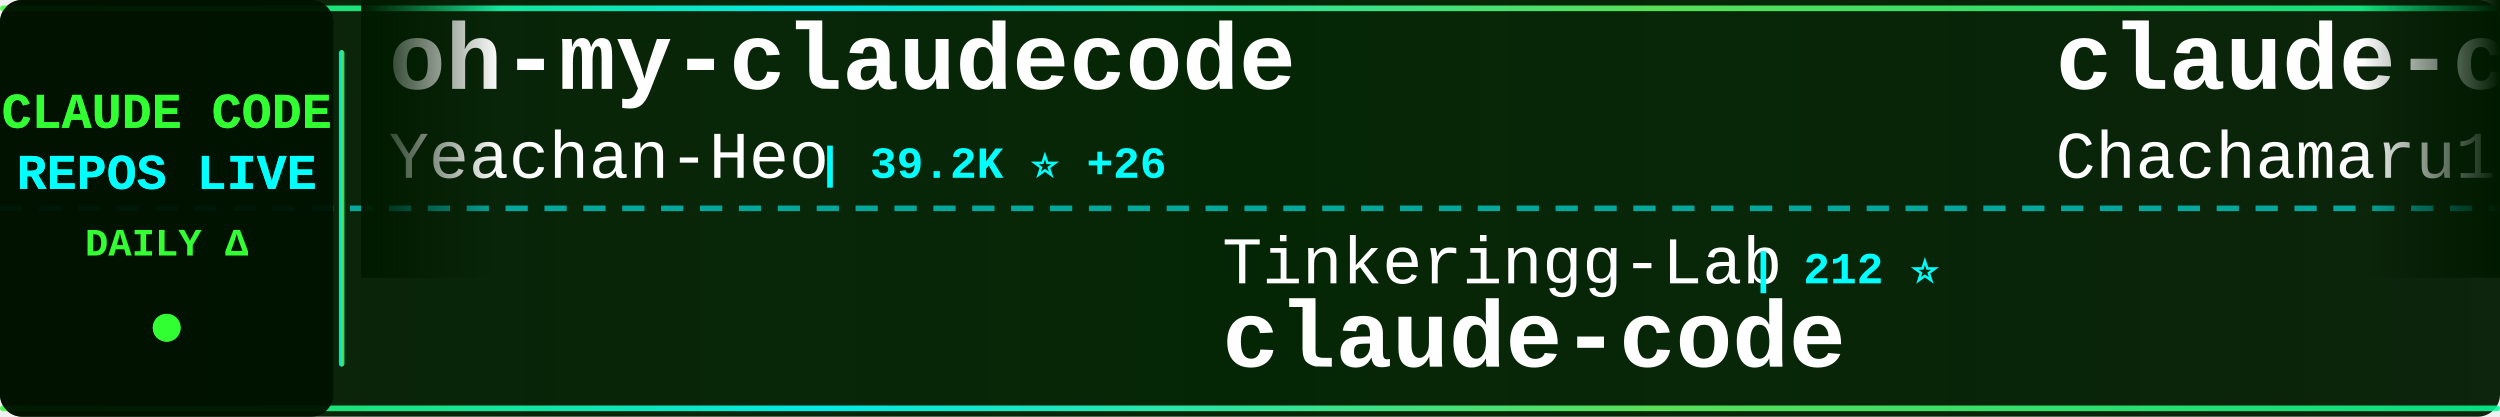
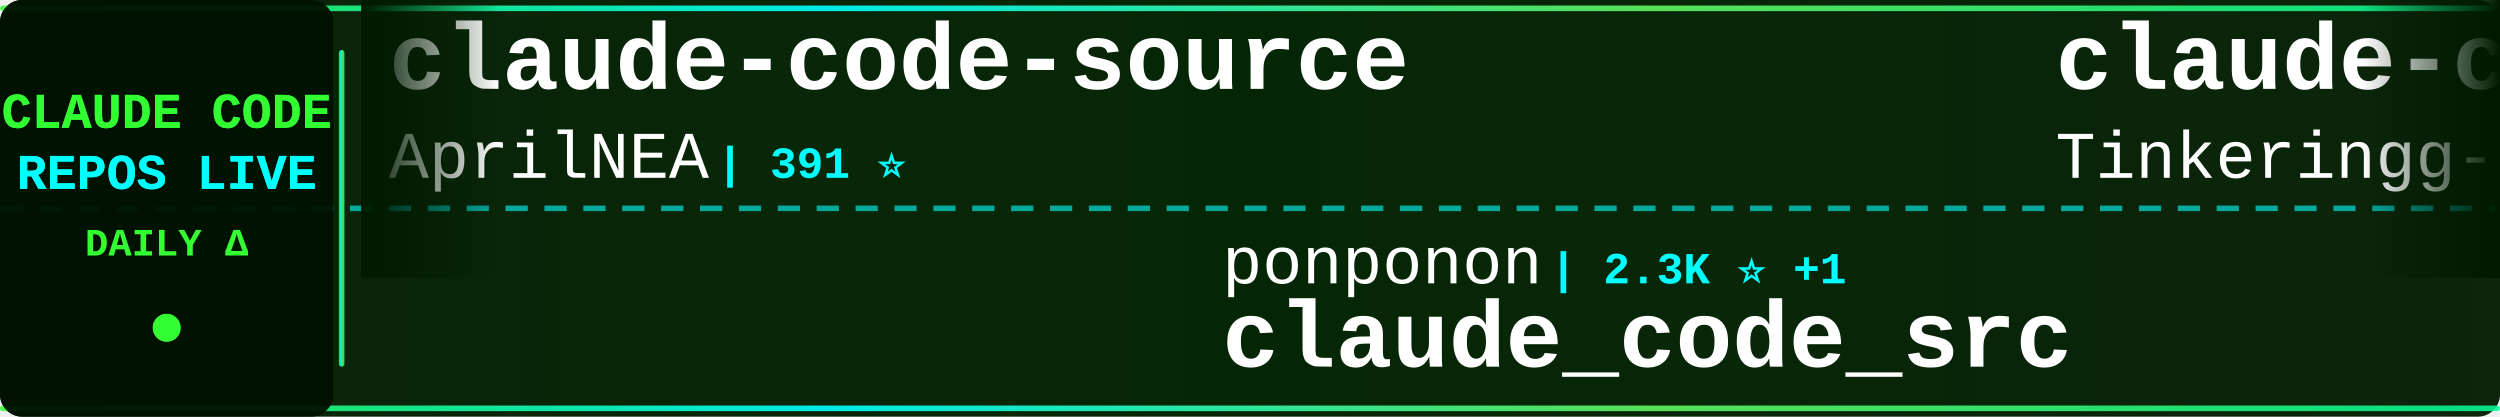
<svg xmlns="http://www.w3.org/2000/svg" width="900" height="150">
  <defs>
    <linearGradient id="tickerBg" x1="0%" y1="0%" x2="100%" y2="0%">
      <stop offset="0%" style="stop-color:#001a00;stop-opacity:0.95" />
      <stop offset="50%" style="stop-color:#002200;stop-opacity:0.98" />
      <stop offset="100%" style="stop-color:#001a00;stop-opacity:0.95" />
    </linearGradient>
    <linearGradient id="borderGrad" x1="0%" y1="0%" x2="100%" y2="0%">
      <stop offset="0%" style="stop-color:#33ff33;stop-opacity:0.85">
        <animate attributeName="stop-opacity" values="0.85;1;0.85" dur="2s" repeatCount="indefinite" />
      </stop>
      <stop offset="33%" style="stop-color:#00ffff;stop-opacity:0.9">
        <animate attributeName="stop-opacity" values="0.9;1;0.9" dur="2.2s" repeatCount="indefinite" />
      </stop>
      <stop offset="66%" style="stop-color:#66ff66;stop-opacity:0.85">
        <animate attributeName="stop-opacity" values="0.85;1;0.85" dur="1.8s" repeatCount="indefinite" />
      </stop>
      <stop offset="100%" style="stop-color:#00ff99;stop-opacity:0.85">
        <animate attributeName="stop-opacity" values="0.85;1;0.85" dur="2s" repeatCount="indefinite" />
      </stop>
    </linearGradient>
    <filter id="textGlow">
      <feGaussianBlur stdDeviation="0.1" result="coloredBlur" />
      <feMerge>
        <feMergeNode in="coloredBlur" />
        <feMergeNode in="SourceGraphic" />
      </feMerge>
    </filter>
    <filter id="metricGlow">
      <feGaussianBlur stdDeviation="0.2" result="coloredBlur" />
      <feMerge>
        <feMergeNode in="coloredBlur" />
        <feMergeNode in="SourceGraphic" />
      </feMerge>
    </filter>
    <linearGradient id="leftFade" x1="0%" y1="0%" x2="100%" y2="0%">
      <stop offset="0%" style="stop-color:#001a00;stop-opacity:1" />
      <stop offset="100%" style="stop-color:#001a00;stop-opacity:0" />
    </linearGradient>
    <linearGradient id="rightFade" x1="0%" y1="0%" x2="100%" y2="0%">
      <stop offset="0%" style="stop-color:#001a00;stop-opacity:0" />
      <stop offset="100%" style="stop-color:#001a00;stop-opacity:1" />
    </linearGradient>
  </defs>
  <rect width="900" height="150" fill="url(#tickerBg)" rx="8" />
  <rect x="0" y="2" width="900" height="2" fill="url(#borderGrad)" rx="1" />
  <rect x="0" y="146" width="900" height="2" fill="url(#borderGrad)" rx="1" />
  <line x1="0" y1="75" x2="900" y2="75" stroke="#00ffff" stroke-width="2" stroke-dasharray="8 6" opacity="0.6" />
  <rect x="0" y="0" width="120" height="150" fill="#001100" opacity="0.95" rx="8" />
  <text x="60" y="46" font-family="'Courier New', monospace" font-size="18" font-weight="bold" fill="#33ff33" text-anchor="middle" filter="url(#textGlow)">
    CLAUDE CODE
  </text>
  <text x="60" y="68" font-family="'Courier New', monospace" font-size="18" font-weight="bold" fill="#00ffff" text-anchor="middle" filter="url(#textGlow)">
    REPOS LIVE
  </text>
  <text x="60" y="92" font-family="'Courier New', monospace" font-size="14" font-weight="bold" fill="#33ff33" text-anchor="middle">
    DAILY Δ
  </text>
  <circle cx="60" cy="118" r="5" fill="#33ff33" filter="url(#metricGlow)">
    <animate attributeName="r" values="4;6;4" dur="1.5s" repeatCount="indefinite" />
    <animate attributeName="opacity" values="0.6;1;0.6" dur="1.5s" repeatCount="indefinite" />
  </circle>
  <rect x="122" y="18" width="2" height="114" fill="url(#borderGrad)" rx="1" />
  <clipPath id="tickerClip">
    <rect x="130" y="0" width="770" height="150" />
  </clipPath>
  <g clip-path="url(#tickerClip)">
    <g id="tickerItems">
      <animateTransform attributeName="transform" attributeType="XML" type="translate" from="0 0" to="-3000 0" dur="54s" repeatCount="indefinite" />
      <g transform="translate(0, 0)">
-         <text x="140" y="32" font-family="'Courier New', monospace" font-size="34" font-weight="bold" fill="#ffffff">oh-my-claudecode</text>
-         <text x="140" y="64" font-family="'Courier New', monospace" font-size="24" font-weight="normal" fill="#ffffff" opacity="1.0">Yeachan-Heo</text>
-         <text x="294" y="64" font-family="'Courier New', monospace" font-size="16" font-weight="bold" fill="#00ffff"> | 39.2K ⭐ +26</text>
+         <text x="140" y="32" font-family="'Courier New', monospace" font-size="34" font-weight="bold" fill="#ffffff">claude-code-source</text>
+         <text x="140" y="64" font-family="'Courier New', monospace" font-size="24" font-weight="normal" fill="#ffffff" opacity="1.0">AprilNEA</text>
+         <text x="258" y="64" font-family="'Courier New', monospace" font-size="16" font-weight="bold" fill="#00ffff"> | 391 ⭐</text>
      </g>
      <g transform="translate(300, 0)">
-         <text x="140" y="102" font-family="'Courier New', monospace" font-size="24" font-weight="normal" fill="#ffffff" opacity="1.0">Tinkeringg-Lab</text>
-         <text x="330" y="102" font-family="'Courier New', monospace" font-size="16" font-weight="bold" fill="#00ffff"> | 212 ⭐</text>
-         <text x="140" y="132" font-family="'Courier New', monospace" font-size="34" font-weight="bold" fill="#ffffff">claude-code</text>
+         <text x="140" y="102" font-family="'Courier New', monospace" font-size="24" font-weight="normal" fill="#ffffff" opacity="1.0">ponponon</text>
+         <text x="258" y="102" font-family="'Courier New', monospace" font-size="16" font-weight="bold" fill="#00ffff"> | 2.3K ⭐ +1</text>
+         <text x="140" y="132" font-family="'Courier New', monospace" font-size="34" font-weight="bold" fill="#ffffff">claude_code_src</text>
      </g>
      <g transform="translate(600, 0)">
-         <text x="140" y="32" font-family="'Courier New', monospace" font-size="34" font-weight="bold" fill="#ffffff">claude-code-harness</text>
-         <text x="140" y="64" font-family="'Courier New', monospace" font-size="24" font-weight="normal" fill="#ffffff" opacity="1.0">Chachamaru127</text>
-         <text x="318" y="64" font-family="'Courier New', monospace" font-size="16" font-weight="bold" fill="#00ffff"> | 3.1K ⭐ +3</text>
+         <text x="140" y="32" font-family="'Courier New', monospace" font-size="34" font-weight="bold" fill="#ffffff">claude-code</text>
+         <text x="140" y="64" font-family="'Courier New', monospace" font-size="24" font-weight="normal" fill="#ffffff" opacity="1.0">Tinkeringg-Lab</text>
+         <text x="330" y="64" font-family="'Courier New', monospace" font-size="16" font-weight="bold" fill="#00ffff"> | 212 ⭐</text>
      </g>
      <g transform="translate(900, 0)">
-         <text x="140" y="102" font-family="'Courier New', monospace" font-size="24" font-weight="normal" fill="#ffffff" opacity="1.0">ding113</text>
-         <text x="246" y="102" font-family="'Courier New', monospace" font-size="16" font-weight="bold" fill="#00ffff"> | 3.4K ⭐ +2</text>
-         <text x="140" y="132" font-family="'Courier New', monospace" font-size="34" font-weight="bold" fill="#ffffff">claude-code-hub</text>
+         <text x="140" y="102" font-family="'Courier New', monospace" font-size="24" font-weight="normal" fill="#ffffff" opacity="1.0">anthropics</text>
+         <text x="282" y="102" font-family="'Courier New', monospace" font-size="16" font-weight="bold" fill="#00ffff"> | 176.7K ⭐ +203</text>
+         <text x="140" y="132" font-family="'Courier New', monospace" font-size="34" font-weight="bold" fill="#ffffff">skills</text>
      </g>
      <g transform="translate(1200, 0)">
-         <text x="140" y="32" font-family="'Courier New', monospace" font-size="34" font-weight="bold" fill="#ffffff">claude-code</text>
-         <text x="140" y="64" font-family="'Courier New', monospace" font-size="24" font-weight="normal" fill="#ffffff" opacity="1.0">anthropics</text>
-         <text x="282" y="64" font-family="'Courier New', monospace" font-size="16" font-weight="bold" fill="#00ffff"> | 145.2K ⭐ +129</text>
+         <text x="140" y="32" font-family="'Courier New', monospace" font-size="34" font-weight="bold" fill="#ffffff">free-claude-code</text>
+         <text x="140" y="64" font-family="'Courier New', monospace" font-size="24" font-weight="normal" fill="#ffffff" opacity="1.0">Alishahryar1</text>
+         <text x="306" y="64" font-family="'Courier New', monospace" font-size="16" font-weight="bold" fill="#00ffff"> | 55.2K ⭐ +145</text>
      </g>
      <g transform="translate(1500, 0)">
-         <text x="140" y="102" font-family="'Courier New', monospace" font-size="24" font-weight="normal" fill="#ffffff" opacity="1.0">777genius</text>
-         <text x="270" y="102" font-family="'Courier New', monospace" font-size="16" font-weight="bold" fill="#00ffff"> | 932 ⭐ +1</text>
-         <text x="140" y="132" font-family="'Courier New', monospace" font-size="34" font-weight="bold" fill="#ffffff">claude-code-source-code</text>
+         <text x="140" y="102" font-family="'Courier New', monospace" font-size="24" font-weight="normal" fill="#ffffff" opacity="1.0">oboard</text>
+         <text x="234" y="102" font-family="'Courier New', monospace" font-size="16" font-weight="bold" fill="#00ffff"> | 3.3K ⭐</text>
+         <text x="140" y="132" font-family="'Courier New', monospace" font-size="34" font-weight="bold" fill="#ffffff">claude-code-rev</text>
      </g>
      <g transform="translate(1800, 0)">
-         <text x="140" y="32" font-family="'Courier New', monospace" font-size="34" font-weight="bold" fill="#ffffff">claude-coder</text>
-         <text x="140" y="64" font-family="'Courier New', monospace" font-size="24" font-weight="normal" fill="#ffffff" opacity="1.0">kodu-ai</text>
-         <text x="246" y="64" font-family="'Courier New', monospace" font-size="16" font-weight="bold" fill="#00ffff"> | 5.2K ⭐ +1</text>
+         <text x="140" y="32" font-family="'Courier New', monospace" font-size="34" font-weight="bold" fill="#ffffff">claude-code-templates</text>
+         <text x="140" y="64" font-family="'Courier New', monospace" font-size="24" font-weight="normal" fill="#ffffff" opacity="1.0">davila7</text>
+         <text x="246" y="64" font-family="'Courier New', monospace" font-size="16" font-weight="bold" fill="#00ffff"> | 30.8K ⭐ +11</text>
      </g>
      <g transform="translate(2100, 0)">
        <text x="140" y="102" font-family="'Courier New', monospace" font-size="24" font-weight="normal" fill="#ffffff" opacity="1.0">nicedreamzapp</text>
-         <text x="318" y="102" font-family="'Courier New', monospace" font-size="16" font-weight="bold" fill="#00ffff"> | 3.3K ⭐ +1</text>
+         <text x="318" y="102" font-family="'Courier New', monospace" font-size="16" font-weight="bold" fill="#00ffff"> | 3.3K ⭐ +2</text>
        <text x="140" y="132" font-family="'Courier New', monospace" font-size="34" font-weight="bold" fill="#ffffff">claude-code-local</text>
      </g>
      <g transform="translate(2400, 0)">
-         <text x="140" y="32" font-family="'Courier New', monospace" font-size="34" font-weight="bold" fill="#ffffff">claude-code-source-code-...</text>
-         <text x="140" y="64" font-family="'Courier New', monospace" font-size="24" font-weight="normal" fill="#ffffff" opacity="1.0">ghuntley</text>
-         <text x="258" y="64" font-family="'Courier New', monospace" font-size="16" font-weight="bold" fill="#00ffff"> | 992 ⭐</text>
+         <text x="140" y="32" font-family="'Courier New', monospace" font-size="34" font-weight="bold" fill="#ffffff">claude-code</text>
+         <text x="140" y="64" font-family="'Courier New', monospace" font-size="24" font-weight="normal" fill="#ffffff" opacity="1.0">VineeTagarwaL-code</text>
+         <text x="378" y="64" font-family="'Courier New', monospace" font-size="16" font-weight="bold" fill="#00ffff"> | 274 ⭐</text>
      </g>
      <g transform="translate(2700, 0)">
-         <text x="140" y="102" font-family="'Courier New', monospace" font-size="24" font-weight="normal" fill="#ffffff" opacity="1.0">multica-ai</text>
-         <text x="282" y="102" font-family="'Courier New', monospace" font-size="16" font-weight="bold" fill="#00ffff"> | 213.2K ⭐ +204</text>
-         <text x="140" y="132" font-family="'Courier New', monospace" font-size="34" font-weight="bold" fill="#ffffff">andrej-karpathy-skills</text>
+         <text x="140" y="102" font-family="'Courier New', monospace" font-size="24" font-weight="normal" fill="#ffffff" opacity="1.0">zebbern</text>
+         <text x="246" y="102" font-family="'Courier New', monospace" font-size="16" font-weight="bold" fill="#00ffff"> | 4.6K ⭐ +1</text>
+         <text x="140" y="132" font-family="'Courier New', monospace" font-size="34" font-weight="bold" fill="#ffffff">claude-code-guide</text>
      </g>
      <g transform="translate(3000, 0)">
-         <text x="140" y="32" font-family="'Courier New', monospace" font-size="34" font-weight="bold" fill="#ffffff">oh-my-claudecode</text>
-         <text x="140" y="64" font-family="'Courier New', monospace" font-size="24" font-weight="normal" fill="#ffffff" opacity="1.0">Yeachan-Heo</text>
-         <text x="294" y="64" font-family="'Courier New', monospace" font-size="16" font-weight="bold" fill="#00ffff"> | 39.2K ⭐ +26</text>
+         <text x="140" y="32" font-family="'Courier New', monospace" font-size="34" font-weight="bold" fill="#ffffff">claude-code-source</text>
+         <text x="140" y="64" font-family="'Courier New', monospace" font-size="24" font-weight="normal" fill="#ffffff" opacity="1.0">AprilNEA</text>
+         <text x="258" y="64" font-family="'Courier New', monospace" font-size="16" font-weight="bold" fill="#00ffff"> | 391 ⭐</text>
      </g>
      <g transform="translate(3300, 0)">
-         <text x="140" y="102" font-family="'Courier New', monospace" font-size="24" font-weight="normal" fill="#ffffff" opacity="1.0">Tinkeringg-Lab</text>
-         <text x="330" y="102" font-family="'Courier New', monospace" font-size="16" font-weight="bold" fill="#00ffff"> | 212 ⭐</text>
-         <text x="140" y="132" font-family="'Courier New', monospace" font-size="34" font-weight="bold" fill="#ffffff">claude-code</text>
+         <text x="140" y="102" font-family="'Courier New', monospace" font-size="24" font-weight="normal" fill="#ffffff" opacity="1.0">ponponon</text>
+         <text x="258" y="102" font-family="'Courier New', monospace" font-size="16" font-weight="bold" fill="#00ffff"> | 2.3K ⭐ +1</text>
+         <text x="140" y="132" font-family="'Courier New', monospace" font-size="34" font-weight="bold" fill="#ffffff">claude_code_src</text>
      </g>
      <g transform="translate(3600, 0)">
-         <text x="140" y="32" font-family="'Courier New', monospace" font-size="34" font-weight="bold" fill="#ffffff">claude-code-harness</text>
-         <text x="140" y="64" font-family="'Courier New', monospace" font-size="24" font-weight="normal" fill="#ffffff" opacity="1.0">Chachamaru127</text>
-         <text x="318" y="64" font-family="'Courier New', monospace" font-size="16" font-weight="bold" fill="#00ffff"> | 3.1K ⭐ +3</text>
+         <text x="140" y="32" font-family="'Courier New', monospace" font-size="34" font-weight="bold" fill="#ffffff">claude-code</text>
+         <text x="140" y="64" font-family="'Courier New', monospace" font-size="24" font-weight="normal" fill="#ffffff" opacity="1.0">Tinkeringg-Lab</text>
+         <text x="330" y="64" font-family="'Courier New', monospace" font-size="16" font-weight="bold" fill="#00ffff"> | 212 ⭐</text>
      </g>
      <g transform="translate(3900, 0)">
-         <text x="140" y="102" font-family="'Courier New', monospace" font-size="24" font-weight="normal" fill="#ffffff" opacity="1.0">ding113</text>
-         <text x="246" y="102" font-family="'Courier New', monospace" font-size="16" font-weight="bold" fill="#00ffff"> | 3.4K ⭐ +2</text>
-         <text x="140" y="132" font-family="'Courier New', monospace" font-size="34" font-weight="bold" fill="#ffffff">claude-code-hub</text>
+         <text x="140" y="102" font-family="'Courier New', monospace" font-size="24" font-weight="normal" fill="#ffffff" opacity="1.0">anthropics</text>
+         <text x="282" y="102" font-family="'Courier New', monospace" font-size="16" font-weight="bold" fill="#00ffff"> | 176.7K ⭐ +203</text>
+         <text x="140" y="132" font-family="'Courier New', monospace" font-size="34" font-weight="bold" fill="#ffffff">skills</text>
      </g>
    </g>
  </g>
  <rect x="130" y="0" width="50" height="100" fill="url(#leftFade)" />
  <rect x="850" y="0" width="50" height="100" fill="url(#rightFade)" />
</svg>
